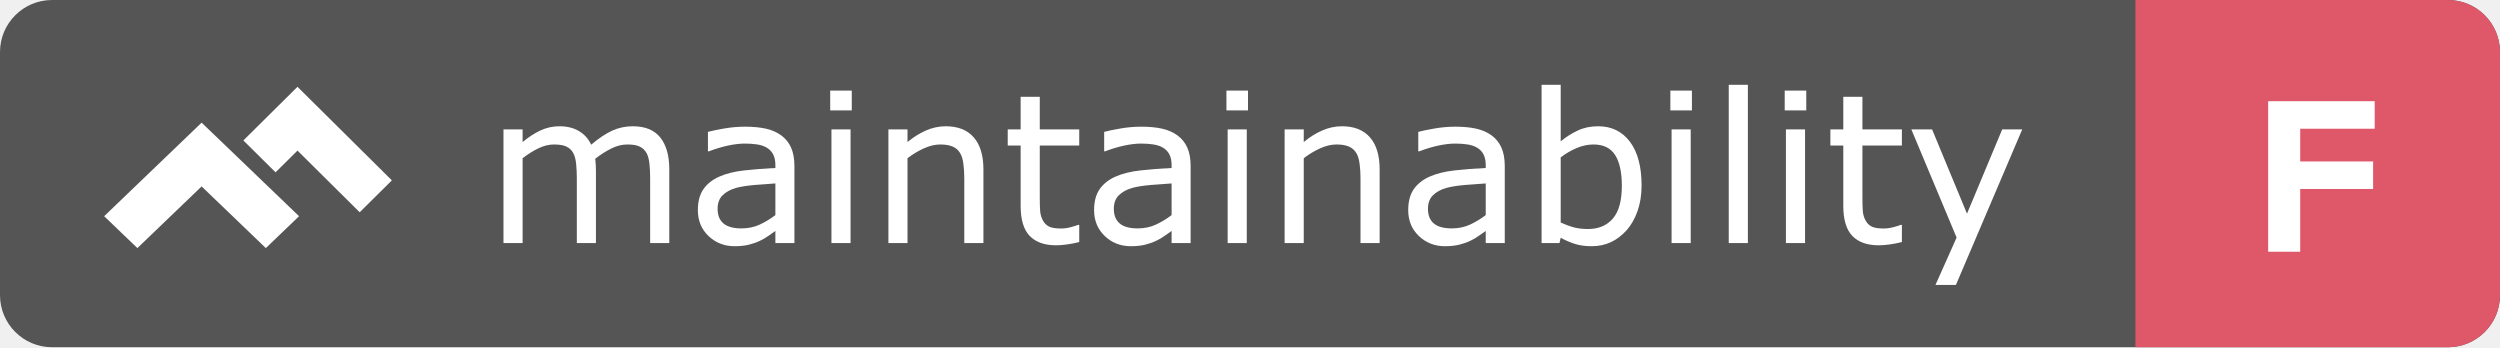
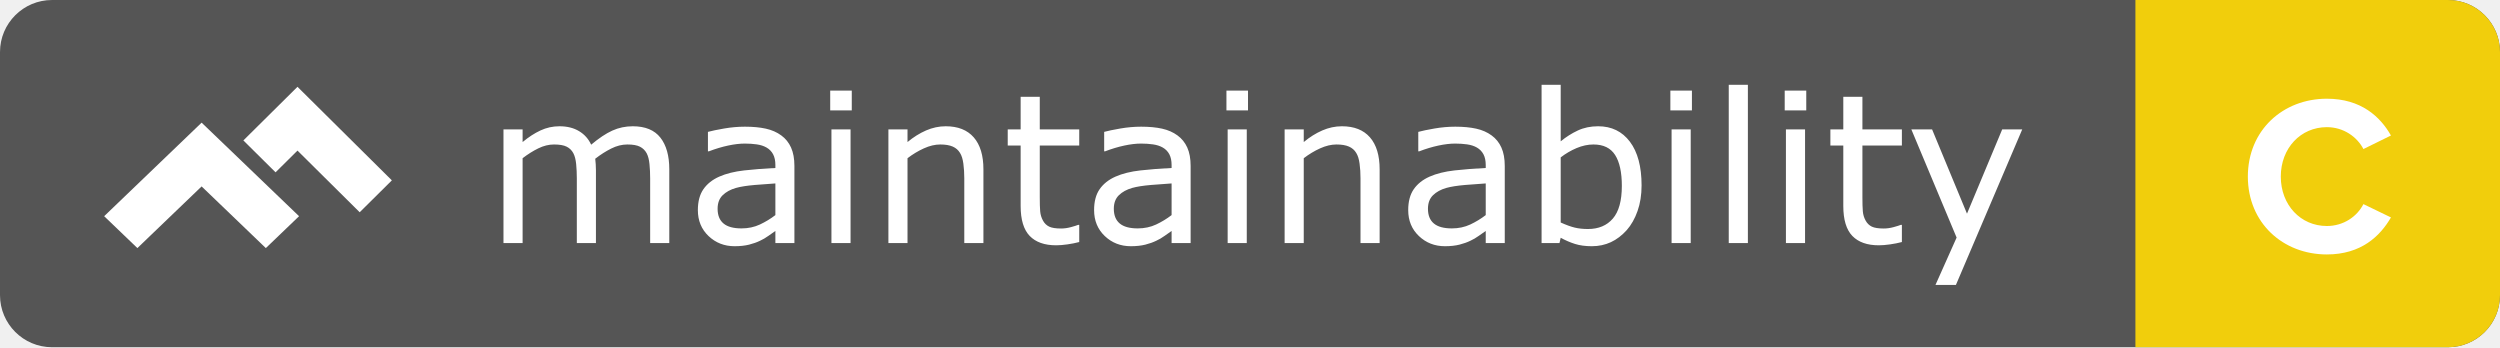
<svg xmlns="http://www.w3.org/2000/svg" width="144" height="20" viewBox="0 0 144 20">
  <g fill="none" fill-rule="evenodd">
    <rect width="144" height="20" fill="#555" rx="3" />
    <g transform="translate(123)">
-       <path fill="#DF5869" d="M1.42108547e-14,0 L18,0 L18,4.4408921e-16 C19.657,1.39730022e-16 21,1.343 21,3 L21,17 L21,17 C21,18.657 19.657,20 18,20 L1.42108547e-14,20 L1.42108547e-14,0 Z" />
-       <polygon fill="#FFF" points="7.646 14.5 9.492 14.5 9.492 10.886 13.691 10.886 13.691 9.3 9.492 9.3 9.492 7.415 13.783 7.415 13.783 5.829 7.646 5.829" />
+       <path fill="#F1CE0C" d="M1.42108547e-14,0 L18,0 L18,4.4408921e-16 C19.657,1.39730022e-16 21,1.343 21,3 L21,17 L21,17 C21,18.657 19.657,20 18,20 L1.42108547e-14,20 L1.42108547e-14,0 Z" />
+       <path fill="#FFF" d="M11.027,14.656 C13.002,14.656 14.095,13.603 14.719,12.524 L13.133,11.757 C12.768,12.472 11.989,13.018 11.027,13.018 C9.518,13.018 8.374,11.809 8.374,10.171 C8.374,8.533 9.518,7.324 11.027,7.324 C11.989,7.324 12.768,7.883 13.133,8.585 L14.719,7.805 C14.107,6.726 13.002,5.686 11.027,5.686 C8.492,5.686 6.476,7.506 6.476,10.171 C6.476,12.836 8.492,14.656 11.027,14.656 Z" />
    </g>
    <path fill="#FFF" d="M38.551,14 L37.449,14 L37.449,10.273 C37.449,9.992 37.437,9.721 37.411,9.459 C37.386,9.197 37.332,8.988 37.25,8.832 C37.16,8.664 37.031,8.537 36.863,8.451 C36.695,8.365 36.453,8.322 36.137,8.322 C35.828,8.322 35.52,8.399 35.211,8.554 C34.902,8.708 34.594,8.904 34.285,9.143 C34.297,9.232 34.307,9.337 34.314,9.456 C34.322,9.575 34.326,9.693 34.326,9.811 L34.326,14 L33.225,14 L33.225,10.273 C33.225,9.984 33.212,9.71 33.187,9.45 C33.161,9.19 33.107,8.982 33.025,8.826 C32.936,8.658 32.807,8.532 32.639,8.448 C32.471,8.364 32.229,8.322 31.912,8.322 C31.611,8.322 31.31,8.396 31.007,8.545 C30.704,8.693 30.402,8.883 30.102,9.113 L30.102,14 L29,14 L29,7.455 L30.102,7.455 L30.102,8.182 C30.445,7.896 30.788,7.674 31.13,7.514 C31.472,7.354 31.836,7.273 32.223,7.273 C32.668,7.273 33.046,7.367 33.356,7.555 C33.667,7.742 33.898,8.002 34.051,8.334 C34.496,7.959 34.902,7.688 35.27,7.522 C35.637,7.356 36.029,7.273 36.447,7.273 C37.166,7.273 37.696,7.491 38.038,7.927 C38.38,8.362 38.551,8.971 38.551,9.752 L38.551,14 Z M45.758,14 L44.662,14 L44.662,13.303 C44.564,13.369 44.433,13.462 44.267,13.581 C44.101,13.7 43.939,13.795 43.783,13.865 C43.6,13.955 43.389,14.03 43.15,14.091 C42.912,14.151 42.633,14.182 42.312,14.182 C41.723,14.182 41.223,13.986 40.812,13.596 C40.402,13.205 40.197,12.707 40.197,12.102 C40.197,11.605 40.304,11.204 40.517,10.897 C40.729,10.591 41.033,10.35 41.428,10.174 C41.826,9.998 42.305,9.879 42.863,9.816 C43.422,9.754 44.021,9.707 44.662,9.676 L44.662,9.506 C44.662,9.256 44.618,9.049 44.53,8.885 C44.442,8.721 44.316,8.592 44.152,8.498 C43.996,8.408 43.809,8.348 43.59,8.316 C43.371,8.285 43.143,8.27 42.904,8.27 C42.615,8.27 42.293,8.308 41.938,8.384 C41.582,8.46 41.215,8.57 40.836,8.715 L40.777,8.715 L40.777,7.596 C40.992,7.537 41.303,7.473 41.709,7.402 C42.115,7.332 42.516,7.297 42.91,7.297 C43.371,7.297 43.772,7.335 44.114,7.411 C44.456,7.487 44.752,7.617 45.002,7.801 C45.248,7.98 45.436,8.213 45.564,8.498 C45.693,8.783 45.758,9.137 45.758,9.559 L45.758,14 Z M44.662,12.389 L44.662,10.566 C44.326,10.586 43.931,10.615 43.476,10.654 C43.021,10.693 42.66,10.75 42.395,10.824 C42.078,10.914 41.822,11.054 41.627,11.243 C41.432,11.433 41.334,11.693 41.334,12.025 C41.334,12.4 41.447,12.683 41.674,12.872 C41.9,13.062 42.246,13.156 42.711,13.156 C43.098,13.156 43.451,13.081 43.771,12.931 C44.092,12.78 44.389,12.6 44.662,12.389 Z M49.062,6.359 L47.82,6.359 L47.82,5.217 L49.062,5.217 L49.062,6.359 Z M48.992,14 L47.891,14 L47.891,7.455 L48.992,7.455 L48.992,14 Z M56.645,14 L55.543,14 L55.543,10.273 C55.543,9.973 55.525,9.69 55.49,9.427 C55.455,9.163 55.391,8.957 55.297,8.809 C55.199,8.645 55.059,8.522 54.875,8.442 C54.691,8.362 54.453,8.322 54.16,8.322 C53.859,8.322 53.545,8.396 53.217,8.545 C52.889,8.693 52.574,8.883 52.273,9.113 L52.273,14 L51.172,14 L51.172,7.455 L52.273,7.455 L52.273,8.182 C52.617,7.896 52.973,7.674 53.34,7.514 C53.707,7.354 54.084,7.273 54.471,7.273 C55.178,7.273 55.717,7.486 56.088,7.912 C56.459,8.338 56.645,8.951 56.645,9.752 L56.645,14 Z M62.164,13.941 C61.957,13.996 61.731,14.041 61.487,14.076 C61.243,14.111 61.025,14.129 60.834,14.129 C60.166,14.129 59.658,13.949 59.311,13.59 C58.963,13.23 58.789,12.654 58.789,11.861 L58.789,8.381 L58.045,8.381 L58.045,7.455 L58.789,7.455 L58.789,5.574 L59.891,5.574 L59.891,7.455 L62.164,7.455 L62.164,8.381 L59.891,8.381 L59.891,11.363 C59.891,11.707 59.898,11.976 59.914,12.169 C59.93,12.362 59.984,12.543 60.078,12.711 C60.164,12.867 60.282,12.981 60.433,13.054 C60.583,13.126 60.812,13.162 61.121,13.162 C61.301,13.162 61.488,13.136 61.684,13.083 C61.879,13.03 62.02,12.986 62.105,12.951 L62.164,12.951 L62.164,13.941 Z M68.58,14 L67.484,14 L67.484,13.303 C67.387,13.369 67.255,13.462 67.089,13.581 C66.923,13.7 66.762,13.795 66.605,13.865 C66.422,13.955 66.211,14.03 65.973,14.091 C65.734,14.151 65.455,14.182 65.135,14.182 C64.545,14.182 64.045,13.986 63.635,13.596 C63.225,13.205 63.02,12.707 63.02,12.102 C63.02,11.605 63.126,11.204 63.339,10.897 C63.552,10.591 63.855,10.35 64.25,10.174 C64.648,9.998 65.127,9.879 65.686,9.816 C66.244,9.754 66.844,9.707 67.484,9.676 L67.484,9.506 C67.484,9.256 67.44,9.049 67.353,8.885 C67.265,8.721 67.139,8.592 66.975,8.498 C66.818,8.408 66.631,8.348 66.412,8.316 C66.193,8.285 65.965,8.27 65.727,8.27 C65.437,8.27 65.115,8.308 64.76,8.384 C64.404,8.46 64.037,8.57 63.658,8.715 L63.6,8.715 L63.6,7.596 C63.814,7.537 64.125,7.473 64.531,7.402 C64.938,7.332 65.338,7.297 65.732,7.297 C66.193,7.297 66.595,7.335 66.937,7.411 C67.278,7.487 67.574,7.617 67.824,7.801 C68.07,7.98 68.258,8.213 68.387,8.498 C68.516,8.783 68.58,9.137 68.58,9.559 L68.58,14 Z M67.484,12.389 L67.484,10.566 C67.148,10.586 66.753,10.615 66.298,10.654 C65.843,10.693 65.482,10.75 65.217,10.824 C64.9,10.914 64.645,11.054 64.449,11.243 C64.254,11.433 64.156,11.693 64.156,12.025 C64.156,12.4 64.27,12.683 64.496,12.872 C64.723,13.062 65.068,13.156 65.533,13.156 C65.92,13.156 66.273,13.081 66.594,12.931 C66.914,12.78 67.211,12.6 67.484,12.389 Z M71.885,6.359 L70.643,6.359 L70.643,5.217 L71.885,5.217 L71.885,6.359 Z M71.814,14 L70.713,14 L70.713,7.455 L71.814,7.455 L71.814,14 Z M79.467,14 L78.365,14 L78.365,10.273 C78.365,9.973 78.348,9.69 78.312,9.427 C78.277,9.163 78.213,8.957 78.119,8.809 C78.021,8.645 77.881,8.522 77.697,8.442 C77.514,8.362 77.275,8.322 76.982,8.322 C76.682,8.322 76.367,8.396 76.039,8.545 C75.711,8.693 75.396,8.883 75.096,9.113 L75.096,14 L73.994,14 L73.994,7.455 L75.096,7.455 L75.096,8.182 C75.439,7.896 75.795,7.674 76.162,7.514 C76.529,7.354 76.906,7.273 77.293,7.273 C78,7.273 78.539,7.486 78.91,7.912 C79.281,8.338 79.467,8.951 79.467,9.752 L79.467,14 Z M86.674,14 L85.578,14 L85.578,13.303 C85.48,13.369 85.349,13.462 85.183,13.581 C85.017,13.7 84.855,13.795 84.699,13.865 C84.516,13.955 84.305,14.03 84.066,14.091 C83.828,14.151 83.549,14.182 83.229,14.182 C82.639,14.182 82.139,13.986 81.729,13.596 C81.318,13.205 81.113,12.707 81.113,12.102 C81.113,11.605 81.22,11.204 81.433,10.897 C81.646,10.591 81.949,10.35 82.344,10.174 C82.742,9.998 83.221,9.879 83.779,9.816 C84.338,9.754 84.937,9.707 85.578,9.676 L85.578,9.506 C85.578,9.256 85.534,9.049 85.446,8.885 C85.358,8.721 85.232,8.592 85.068,8.498 C84.912,8.408 84.725,8.348 84.506,8.316 C84.287,8.285 84.059,8.27 83.82,8.27 C83.531,8.27 83.209,8.308 82.854,8.384 C82.498,8.46 82.131,8.57 81.752,8.715 L81.693,8.715 L81.693,7.596 C81.908,7.537 82.219,7.473 82.625,7.402 C83.031,7.332 83.432,7.297 83.826,7.297 C84.287,7.297 84.688,7.335 85.03,7.411 C85.372,7.487 85.668,7.617 85.918,7.801 C86.164,7.98 86.352,8.213 86.48,8.498 C86.609,8.783 86.674,9.137 86.674,9.559 L86.674,14 Z M85.578,12.389 L85.578,10.566 C85.242,10.586 84.847,10.615 84.392,10.654 C83.937,10.693 83.576,10.75 83.311,10.824 C82.994,10.914 82.738,11.054 82.543,11.243 C82.348,11.433 82.25,11.693 82.25,12.025 C82.25,12.4 82.363,12.683 82.59,12.872 C82.816,13.062 83.162,13.156 83.627,13.156 C84.014,13.156 84.367,13.081 84.688,12.931 C85.008,12.78 85.305,12.6 85.578,12.389 Z M94.555,10.678 C94.555,11.225 94.478,11.717 94.323,12.154 C94.169,12.592 93.961,12.959 93.699,13.256 C93.422,13.564 93.117,13.796 92.785,13.95 C92.453,14.104 92.088,14.182 91.689,14.182 C91.318,14.182 90.994,14.138 90.717,14.05 C90.439,13.962 90.166,13.844 89.896,13.695 L89.826,14 L88.795,14 L88.795,4.883 L89.896,4.883 L89.896,8.141 C90.205,7.887 90.533,7.679 90.881,7.517 C91.229,7.354 91.619,7.273 92.053,7.273 C92.826,7.273 93.437,7.57 93.884,8.164 C94.331,8.758 94.555,9.596 94.555,10.678 Z M93.418,10.707 C93.418,9.926 93.289,9.333 93.031,8.929 C92.773,8.524 92.357,8.322 91.783,8.322 C91.463,8.322 91.139,8.392 90.811,8.53 C90.482,8.669 90.178,8.848 89.896,9.066 L89.896,12.816 C90.209,12.957 90.478,13.055 90.702,13.109 C90.927,13.164 91.182,13.191 91.467,13.191 C92.076,13.191 92.554,12.991 92.899,12.591 C93.245,12.19 93.418,11.563 93.418,10.707 Z M97.455,6.359 L96.213,6.359 L96.213,5.217 L97.455,5.217 L97.455,6.359 Z M97.385,14 L96.283,14 L96.283,7.455 L97.385,7.455 L97.385,14 Z M100.678,14 L99.576,14 L99.576,4.883 L100.678,4.883 L100.678,14 Z M104.041,6.359 L102.799,6.359 L102.799,5.217 L104.041,5.217 L104.041,6.359 Z M103.971,14 L102.869,14 L102.869,7.455 L103.971,7.455 L103.971,14 Z M109.549,13.941 C109.342,13.996 109.116,14.041 108.872,14.076 C108.628,14.111 108.41,14.129 108.219,14.129 C107.551,14.129 107.043,13.949 106.695,13.59 C106.348,13.23 106.174,12.654 106.174,11.861 L106.174,8.381 L105.43,8.381 L105.43,7.455 L106.174,7.455 L106.174,5.574 L107.275,5.574 L107.275,7.455 L109.549,7.455 L109.549,8.381 L107.275,8.381 L107.275,11.363 C107.275,11.707 107.283,11.976 107.299,12.169 C107.314,12.362 107.369,12.543 107.463,12.711 C107.549,12.867 107.667,12.981 107.817,13.054 C107.968,13.126 108.197,13.162 108.506,13.162 C108.686,13.162 108.873,13.136 109.068,13.083 C109.264,13.03 109.404,12.986 109.49,12.951 L109.549,12.951 L109.549,13.941 Z M116.48,7.455 L112.66,16.414 L111.482,16.414 L112.701,13.684 L110.094,7.455 L111.289,7.455 L113.299,12.307 L115.326,7.455 L116.48,7.455 Z" />
    <g fill="#FFF" transform="translate(6 5)">
      <polygon points="11.135 0 8.018 3.089 9.872 4.926 11.135 3.674 14.718 7.226 16.571 5.389" />
      <polygon points="7.518 3.893 5.613 2.065 .754 6.729 0 7.453 1.914 9.29 2.667 8.566 5.131 6.201 5.613 5.738 7.518 7.567 9.312 9.29 11.226 7.453 9.431 5.73" />
    </g>
  </g>
</svg>
